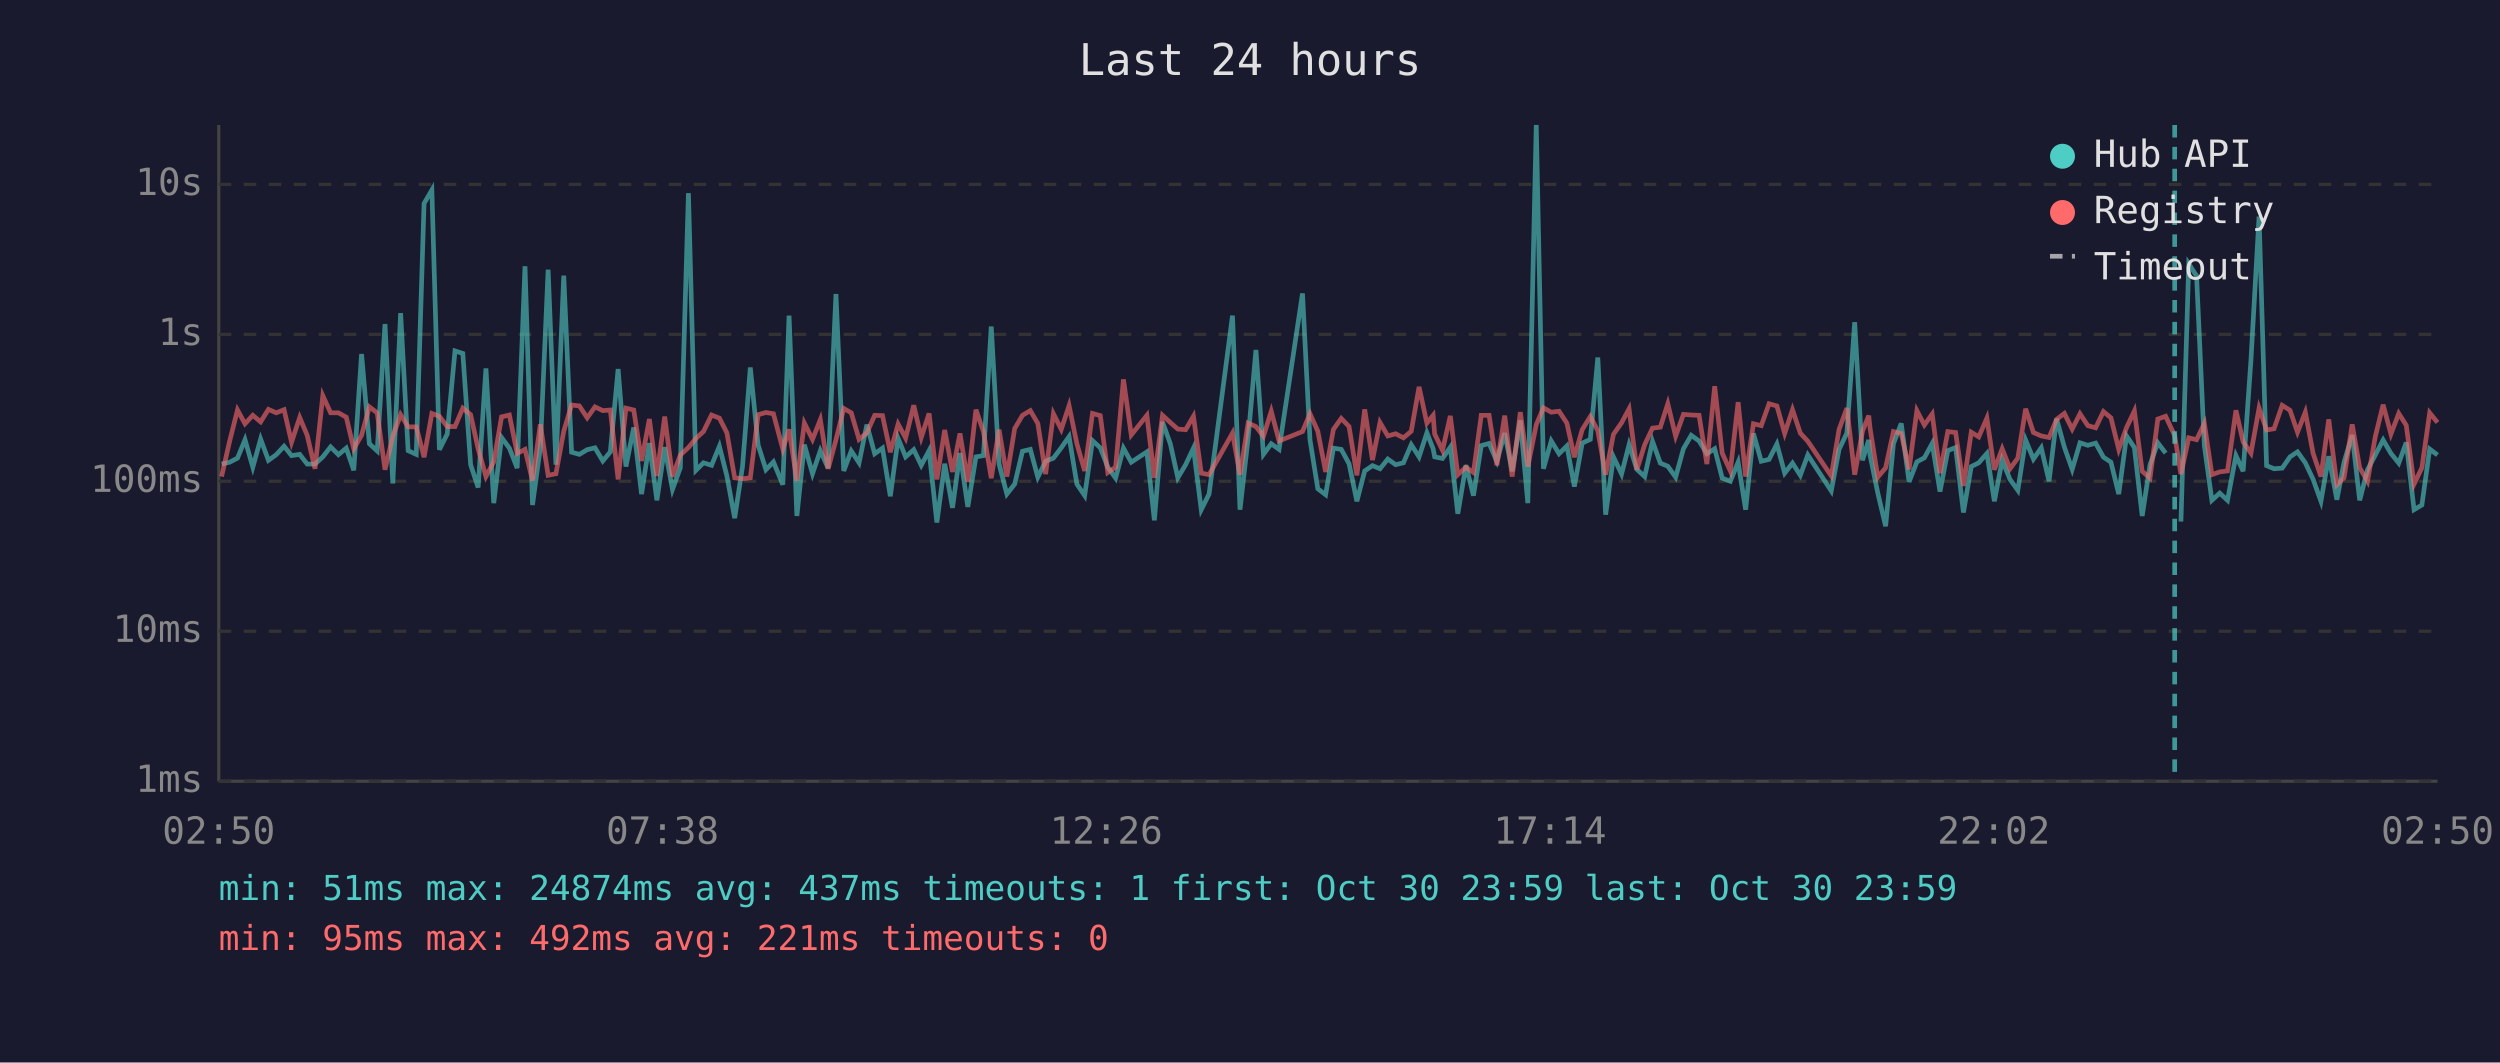
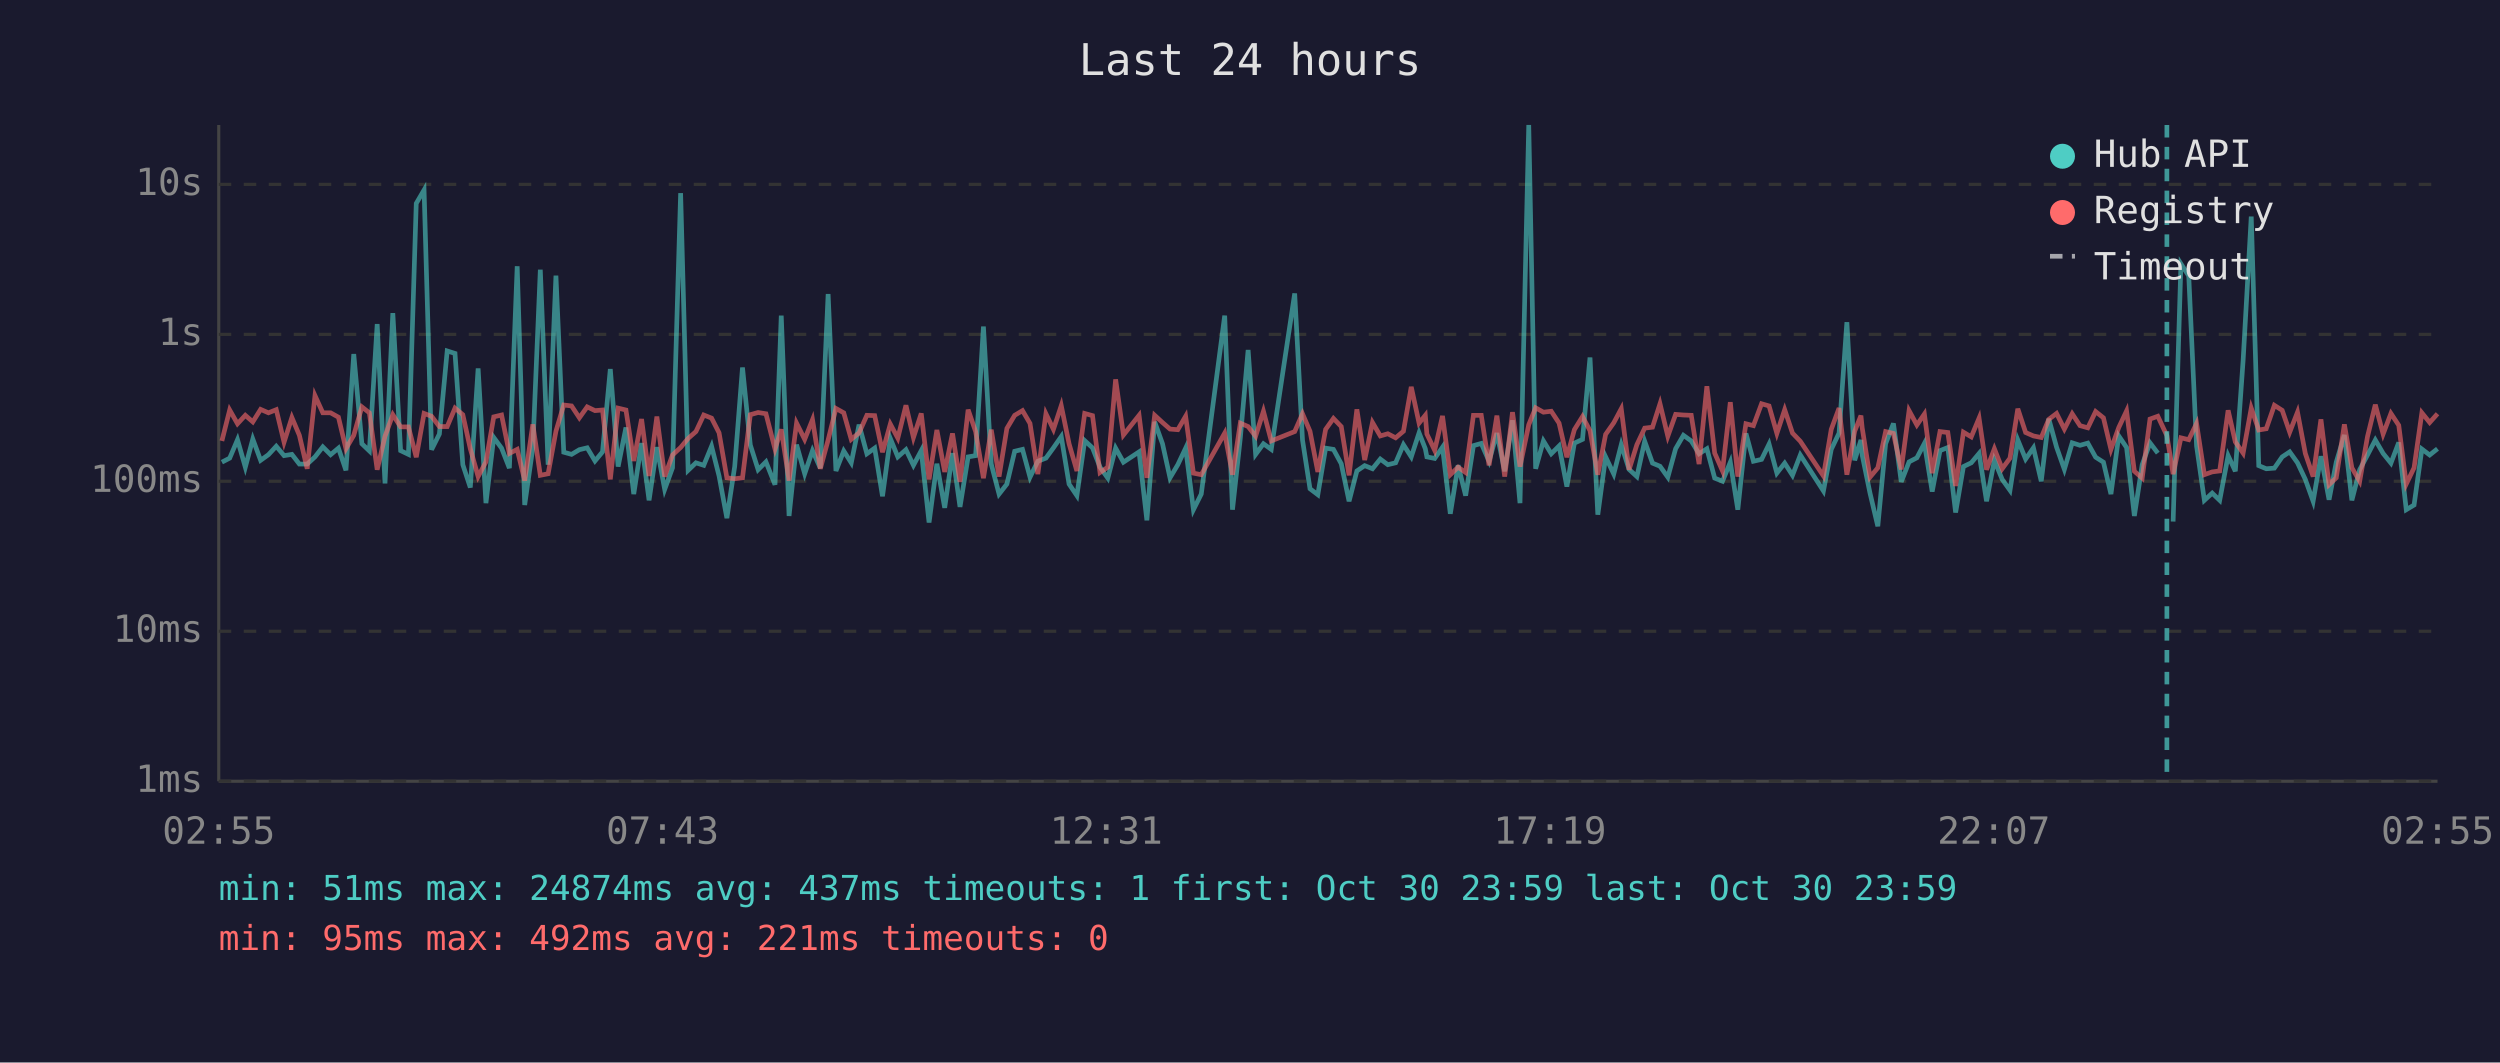
<svg xmlns="http://www.w3.org/2000/svg" viewBox="0 0 800 340" font-family="monospace" font-size="12">
  <rect width="800" height="340" fill="#1a1a2e" />
  <text x="400" y="24" fill="#e0e0e0" font-size="14" text-anchor="middle">Last 24 hours</text>
  <line x1="70" y1="40" x2="70" y2="250" stroke="#444" stroke-width="1" />
  <line x1="70" y1="250" x2="780" y2="250" stroke="#444" stroke-width="1" />
  <line x1="70" y1="250" x2="780" y2="250" stroke="#333" stroke-width="1" stroke-dasharray="4" />
  <text x="65" y="250" fill="#888" text-anchor="end" dominant-baseline="middle">1ms</text>
  <line x1="70" y1="202" x2="780" y2="202" stroke="#333" stroke-width="1" stroke-dasharray="4" />
  <text x="65" y="202" fill="#888" text-anchor="end" dominant-baseline="middle">10ms</text>
  <line x1="70" y1="154" x2="780" y2="154" stroke="#333" stroke-width="1" stroke-dasharray="4" />
  <text x="65" y="154" fill="#888" text-anchor="end" dominant-baseline="middle">100ms</text>
  <line x1="70" y1="107" x2="780" y2="107" stroke="#333" stroke-width="1" stroke-dasharray="4" />
  <text x="65" y="107" fill="#888" text-anchor="end" dominant-baseline="middle">1s</text>
  <line x1="70" y1="59" x2="780" y2="59" stroke="#333" stroke-width="1" stroke-dasharray="4" />
  <text x="65" y="59" fill="#888" text-anchor="end" dominant-baseline="middle">10s</text>
-   <text x="70" y="270" fill="#888" text-anchor="middle">02:50</text>
-   <text x="212" y="270" fill="#888" text-anchor="middle">07:38</text>
-   <text x="354" y="270" fill="#888" text-anchor="middle">12:26</text>
-   <text x="496" y="270" fill="#888" text-anchor="middle">17:14</text>
-   <text x="638" y="270" fill="#888" text-anchor="middle">22:02</text>
-   <text x="780" y="270" fill="#888" text-anchor="middle">02:50</text>
-   <polyline points="70.9,148.5 73.5,147.9 76.0,146.6 78.4,140.7 80.9,149.5 83.4,140.5 85.9,147.3 88.4,145.5 90.9,142.8 93.3,145.8 95.9,145.4 98.3,148.5 100.8,148.5 103.3,146.2 105.8,143.0 108.3,145.5 110.8,143.4 113.2,150.5 115.7,113.3 118.2,142.0 120.7,144.3 123.2,103.7 125.7,154.7 128.2,100.2 130.6,144.2 133.2,145.4 135.7,65.1 138.2,60.8 140.6,143.9 143.1,138.9 145.6,112.3 148.1,113.1 150.6,148.7 153.0,156.0 155.5,117.9 158.0,161.0 160.5,140.0 163.0,143.4 165.5,149.8 168.0,85.2 170.4,161.6 172.9,143.3 175.4,86.3 177.9,148.7 180.4,88.2 182.9,144.7 185.4,145.4 187.9,143.9 190.4,143.3 192.9,147.5 195.3,144.6 197.8,118.1 200.3,149.3 202.8,136.8 205.3,158.1 207.8,141.8 210.2,160.1 212.7,143.1 215.2,156.6 217.7,149.7 220.3,61.8 222.7,150.5 225.1,148.1 227.7,148.9 230.2,142.8 232.6,152.3 235.1,165.8 237.6,149.3 240.1,117.6 242.6,142.4 245.1,150.3 247.5,147.8 250.5,155.1 252.5,101.0 255.0,165.1 257.4,142.3 260.0,151.6 262.5,144.2 265.0,149.8 267.5,94.1 270.0,150.7 272.4,144.3 274.9,148.1 277.4,135.9 279.9,145.2 282.4,143.4 284.9,158.8 287.4,140.3 289.8,146.2 292.4,143.9 294.8,148.9 297.3,144.2 299.8,167.2 302.3,148.4 304.8,162.5 307.2,145.0 309.7,162.2 312.3,146.2 314.7,145.8 317.2,104.5 319.7,148.5 322.2,158.1 324.7,154.9 327.2,144.4 329.7,143.8 332.1,152.7 334.6,147.6 337.1,146.6 339.6,143.3 342.1,139.7 344.6,154.9 347.1,158.6 349.6,141.0 352.1,143.3 354.5,149.5 357.0,153.0 359.5,143.4 362.0,147.9 367.0,144.6 369.4,166.5 372.0,135.0 374.5,142.0 376.9,152.9 379.4,148.7 381.9,143.4 384.4,163.1 386.9,158.1 394.4,101.0 396.8,163.1 399.4,140.2 401.9,112.0 404.3,145.4 406.8,142.0 409.3,143.8 416.8,93.9 419.2,140.8 421.7,156.4 424.2,158.3 426.7,143.4 429.2,143.8 431.7,148.4 434.2,160.4 436.7,150.7 439.2,149.0 441.6,150.0 444.1,146.9 446.6,148.7 449.1,148.1 451.6,142.3 454.1,146.2 456.6,138.5 458.6,143.6 459.1,146.2 461.6,146.7 464.1,143.1 466.5,164.4 469.1,148.9 471.5,158.6 474.0,142.6 476.5,141.9 479.0,147.6 481.5,138.6 483.9,150.8 486.5,134.5 488.9,161.0 491.6,40.0 493.9,150.0 496.4,141.1 498.9,145.2 501.4,142.7 503.8,155.7 506.3,141.8 508.9,140.6 511.3,114.4 513.8,164.7 516.3,146.2 518.9,151.7 521.3,142.3 523.8,150.2 526.3,152.5 528.8,141.2 531.3,148.2 533.7,149.2 536.2,152.7 538.7,143.6 541.2,139.3 543.7,141.1 546.2,145.2 548.7,143.6 551.1,153.0 553.7,154.0 556.2,147.9 558.6,163.1 561.1,138.7 563.6,147.6 566.1,147.0 568.6,142.1 571.1,151.4 573.6,148.2 576.1,152.1 578.5,145.6 586.0,157.1 588.5,143.8 591.0,138.6 593.5,103.1 596.0,147.3 598.0,140.8 598.4,145.6 600.9,157.8 603.4,168.4 605.9,142.0 608.4,135.5 610.9,154.2 613.4,147.8 615.8,146.5 618.3,141.9 620.8,157.3 623.3,144.2 625.8,143.2 628.3,164.0 630.8,149.3 633.2,148.1 635.8,145.1 638.2,160.4 640.7,147.3 643.2,153.4 645.7,156.9 648.2,140.8 650.7,146.9 653.2,143.3 655.7,154.0 658.1,134.0 660.6,143.1 663.1,150.2 665.6,141.7 668.1,142.5 670.6,141.8 673.1,146.3 675.5,147.9 678.0,158.1 680.5,139.5 683.0,143.2 685.5,165.1 688.0,148.7 690.5,141.7 693.0,145.0" fill="none" stroke="#4ecdc4" stroke-width="1.5" opacity="0.6" />
-   <polyline points="697.9,166.9 700.4,84.4 702.9,88.3 705.4,142.7 707.8,160.1 710.3,157.8 712.8,160.1 715.5,145.8 717.8,150.8 720.3,115.3 722.9,69.3 725.3,149.0 727.7,150.0 730.3,149.8 732.8,146.2 735.2,144.6 737.7,148.1 740.2,153.4 742.7,160.4 745.2,146.0 747.8,159.9 750.1,147.9 752.7,139.2 755.1,160.1 757.6,150.3 760.1,145.6 762.6,140.8 765.1,145.1 767.6,148.2 770.0,141.6 772.5,163.1 775.0,161.6 777.5,143.7 780.0,145.6" fill="none" stroke="#4ecdc4" stroke-width="1.5" opacity="0.6" />
-   <polyline points="70.9,152.5 73.5,141.1 76.0,131.2 78.4,135.6 80.9,132.9 83.4,135.0 85.9,131.0 88.4,132.1 90.9,131.1 93.3,141.5 95.9,133.6 98.3,139.3 100.8,150.0 103.3,126.6 105.8,132.1 108.3,132.1 110.8,133.5 113.2,143.6 115.7,139.3 118.2,130.2 120.7,132.1 123.2,150.3 125.7,139.6 128.2,132.7 130.6,136.6 133.2,136.6 135.7,146.3 138.2,132.3 140.6,133.2 143.1,136.5 145.6,136.5 148.1,130.6 150.6,132.7 153.0,143.6 155.5,152.5 158.0,147.8 160.5,133.4 163.0,132.8 165.5,145.1 168.0,143.8 170.4,153.8 172.9,135.8 175.4,152.1 177.9,151.6 180.4,138.0 182.9,129.6 185.4,129.9 187.9,133.7 190.4,130.2 192.9,131.4 195.3,131.2 197.8,153.4 200.3,130.6 202.8,131.2 205.3,147.5 207.8,134.1 210.2,152.3 212.7,133.3 215.2,152.5 217.7,145.6 220.3,143.2 222.7,140.3 225.1,138.1 227.7,132.8 230.2,133.8 232.6,138.5 235.1,152.9 237.6,153.2 240.1,152.9 242.6,132.7 245.1,132.0 247.5,132.4 250.5,143.7 252.5,137.4 255.0,153.8 257.4,135.4 260.0,140.6 262.5,134.3 265.0,150.0 267.5,140.8 270.0,130.7 272.4,132.1 274.9,140.6 277.4,138.5 279.9,132.9 282.4,133.0 284.9,144.7 287.4,135.7 289.8,140.2 292.4,129.7 294.8,140.0 297.3,132.3 299.8,153.4 302.3,137.6 304.8,151.0 307.2,138.7 309.7,154.2 312.3,131.1 314.7,138.1 317.2,153.0 319.7,137.5 322.2,152.5 324.7,137.1 327.2,132.9 329.7,131.4 332.1,135.5 334.6,151.7 337.1,132.4 339.6,137.4 342.1,129.8 344.6,142.0 347.1,150.7 349.6,132.3 352.1,133.0 354.5,151.2 357.0,149.5 359.5,121.4 362.0,139.2 367.0,132.9 369.4,152.9 372.0,132.9 374.5,135.2 376.9,137.3 379.4,137.5 381.9,133.2 384.4,151.4 386.9,151.9 394.4,138.6 396.8,151.9 399.4,135.4 401.9,136.5 404.3,139.6 406.8,131.6 409.3,141.1 416.8,138.1 419.2,132.4 421.7,138.0 424.2,151.0 426.7,137.4 429.2,133.9 431.7,136.5 434.2,152.1 436.7,131.0 439.2,147.2 441.6,135.2 444.1,139.5 446.6,138.8 449.1,140.1 451.6,138.0 454.1,123.8 456.6,135.4 458.6,132.9 459.1,138.9 461.6,144.1 464.1,133.1 466.5,151.9 469.1,149.5 471.5,151.2 474.0,132.9 476.5,132.9 479.0,148.9 481.5,133.0 483.9,152.5 486.5,131.9 488.9,149.3 491.6,135.9 493.9,130.5 496.4,131.9 498.9,131.6 501.4,135.4 503.8,146.3 506.3,137.5 508.9,133.3 511.3,137.8 513.8,151.9 516.3,139.0 518.9,135.3 521.3,130.8 523.8,150.3 526.3,142.3 528.8,137.0 531.3,136.7 533.7,129.2 536.2,139.6 538.7,132.6 541.2,132.8 543.7,132.9 546.2,148.5 548.7,123.6 551.1,145.0 553.7,150.7 556.2,128.7 558.6,152.5 561.1,135.6 563.6,136.2 566.1,129.2 568.6,129.9 571.1,138.7 573.6,131.1 576.1,138.6 578.5,141.2 586.0,152.3 588.5,137.4 591.0,130.6 593.5,151.9 596.0,138.0 598.0,133.0 598.4,136.9 600.9,152.7 603.4,149.7 605.9,138.1 608.4,138.7 610.9,150.2 613.4,131.4 615.8,136.0 618.3,132.5 620.8,151.4 623.3,138.1 625.8,138.4 628.3,155.5 630.8,138.3 633.2,139.8 635.8,133.8 638.2,150.3 640.7,143.6 643.2,150.0 645.7,146.6 648.2,130.8 650.7,138.4 653.2,139.5 655.7,140.0 658.1,134.2 660.6,132.3 663.1,137.3 665.6,132.4 668.1,136.2 670.6,136.9 673.1,131.7 675.5,133.7 678.0,143.8 680.5,136.8 683.0,131.5 685.5,150.8 688.0,153.0 690.5,134.1 693.0,133.2 695.9,139.4 697.9,151.7 700.4,140.1 702.9,140.7 705.4,135.5 707.8,151.9 710.3,151.0 712.8,150.7 715.5,131.3 717.8,141.4 720.3,145.0 722.9,130.6 725.3,137.6 727.7,137.2 730.3,129.7 732.8,131.3 735.2,138.3 737.7,131.9 740.2,145.1 742.7,152.5 745.2,134.2 747.8,155.1 750.1,152.9 752.7,135.8 755.1,149.7 757.6,154.0 760.1,139.7 762.6,129.5 765.1,138.9 767.6,132.3 770.0,136.1 772.5,154.9 775.0,149.7 777.5,132.1 780.0,135.2" fill="none" stroke="#ff6b6b" stroke-width="1.5" opacity="0.6" />
-   <line x1="695.9" y1="40" x2="695.9" y2="250" stroke="#4ecdc4" stroke-width="1.5" stroke-dasharray="4,3" opacity="0.7" />
+   <text x="70" y="270" fill="#888" text-anchor="middle">02:55</text>
+   <text x="212" y="270" fill="#888" text-anchor="middle">07:43</text>
+   <text x="354" y="270" fill="#888" text-anchor="middle">12:31</text>
+   <text x="496" y="270" fill="#888" text-anchor="middle">17:19</text>
+   <text x="638" y="270" fill="#888" text-anchor="middle">22:07</text>
+   <text x="780" y="270" fill="#888" text-anchor="middle">02:55</text>
+   <polyline points="71.0,147.9 73.5,146.6 76.0,140.7 78.5,149.5 80.9,140.5 83.4,147.3 85.9,145.5 88.4,142.8 90.9,145.8 93.4,145.4 95.8,148.5 98.3,148.5 100.8,146.2 103.3,143.0 105.8,145.5 108.3,143.4 110.7,150.5 113.2,113.3 115.8,142.0 118.2,144.3 120.7,103.7 123.2,154.7 125.7,100.2 128.2,144.2 130.7,145.4 133.2,65.1 135.7,60.8 138.1,143.9 140.6,138.9 143.1,112.3 145.6,113.1 148.1,148.7 150.5,156.0 153.0,117.9 155.5,161.0 158.0,140.0 160.5,143.4 163.0,149.8 165.5,85.2 167.9,161.6 170.5,143.3 172.9,86.3 175.4,148.7 177.9,88.2 180.4,144.7 182.9,145.4 185.4,143.9 187.9,143.3 190.4,147.5 192.8,144.6 195.3,118.1 197.8,149.3 200.3,136.8 202.8,158.1 205.3,141.8 207.7,160.1 210.2,143.1 212.7,156.6 215.2,149.7 217.8,61.8 220.2,150.5 222.7,148.1 225.2,148.9 227.7,142.8 230.1,152.3 232.6,165.8 235.1,149.3 237.6,117.6 240.1,142.4 242.6,150.3 245.1,147.8 248.0,155.1 250.0,101.0 252.5,165.1 254.9,142.3 257.5,151.6 260.0,144.2 262.5,149.8 265.0,94.1 267.5,150.7 270.0,144.3 272.4,148.1 274.9,135.9 277.4,145.2 279.9,143.4 282.4,158.8 284.9,140.3 287.3,146.2 289.9,143.9 292.3,148.9 294.8,144.2 297.3,167.2 299.8,148.4 302.3,162.5 304.8,145.0 307.2,162.2 309.8,146.2 312.2,145.8 314.7,104.5 317.2,148.5 319.7,158.1 322.2,154.9 324.7,144.4 327.2,143.8 329.6,152.7 332.1,147.6 334.7,146.6 337.1,143.3 339.6,139.7 342.1,154.9 344.6,158.6 347.1,141.0 349.6,143.3 352.0,149.5 354.5,153.0 357.0,143.4 359.5,147.9 364.5,144.6 367.0,166.5 369.5,135.0 372.0,142.0 374.4,152.9 376.9,148.7 379.4,143.4 381.9,163.1 384.4,158.1 391.9,101.0 394.4,163.1 396.9,140.2 399.4,112.0 401.8,145.4 404.3,142.0 406.8,143.8 414.3,93.9 416.8,140.8 419.2,156.4 421.7,158.3 424.2,143.4 426.7,143.8 429.2,148.4 431.7,160.4 434.2,150.7 436.7,149.0 439.2,150.0 441.7,146.9 444.1,148.7 446.6,148.1 449.1,142.3 451.6,146.2 454.1,138.5 456.1,143.6 456.6,146.2 459.1,146.7 461.6,143.1 464.1,164.4 466.6,148.9 469.0,158.6 471.5,142.6 474.0,141.9 476.5,147.6 479.0,138.6 481.5,150.8 484.0,134.5 486.4,161.0 489.2,40.0 491.4,150.0 493.9,141.1 496.4,145.2 498.9,142.7 501.4,155.7 503.8,141.8 506.4,140.6 508.8,114.4 511.3,164.7 513.8,146.2 516.4,151.7 518.8,142.3 521.3,150.2 523.8,152.5 526.3,141.2 528.8,148.2 531.2,149.2 533.7,152.7 536.2,143.6 538.7,139.3 541.2,141.1 543.7,145.2 546.2,143.6 548.7,153.0 551.2,154.0 553.7,147.9 556.1,163.1 558.7,138.7 561.1,147.6 563.7,147.0 566.1,142.1 568.6,151.4 571.1,148.2 573.6,152.1 576.1,145.6 583.5,157.1 586.0,143.8 588.5,138.6 591.0,103.1 593.5,147.3 595.5,140.8 595.9,145.6 598.4,157.8 600.9,168.4 603.4,142.0 605.9,135.5 608.4,154.2 610.9,147.8 613.4,146.5 615.8,141.9 618.3,157.3 620.8,144.2 623.3,143.2 625.8,164.0 628.3,149.3 630.8,148.1 633.3,145.1 635.7,160.4 638.2,147.3 640.7,153.4 643.2,156.9 645.7,140.8 648.2,146.9 650.7,143.3 653.2,154.0 655.6,134.0 658.1,143.1 660.6,150.2 663.1,141.7 665.6,142.5 668.1,141.8 670.6,146.3 673.1,147.9 675.5,158.1 678.0,139.5 680.5,143.2 683.0,165.1 685.5,148.7 688.0,141.7 690.5,145.0" fill="none" stroke="#4ecdc4" stroke-width="1.5" opacity="0.6" />
+   <polyline points="695.4,166.9 697.9,84.4 700.4,88.3 702.9,142.7 705.4,160.1 707.9,157.8 710.3,160.1 713.0,145.8 715.3,150.8 717.8,115.3 720.4,69.3 722.8,149.0 725.2,150.0 727.8,149.8 730.3,146.2 732.7,144.6 735.2,148.1 737.7,153.4 740.2,160.4 742.7,146.0 745.3,159.9 747.6,147.9 750.2,139.2 752.6,160.1 755.1,150.3 757.6,145.6 760.1,140.8 762.6,145.1 765.1,148.2 767.6,141.6 770.0,163.1 772.5,161.6 775.0,143.7 777.5,145.6 780.0,143.6" fill="none" stroke="#4ecdc4" stroke-width="1.5" opacity="0.6" />
+   <polyline points="71.0,141.1 73.5,131.2 76.0,135.6 78.5,132.9 80.9,135.0 83.4,131.0 85.9,132.1 88.4,131.1 90.9,141.5 93.4,133.6 95.8,139.3 98.3,150.0 100.8,126.6 103.3,132.1 105.8,132.1 108.3,133.5 110.7,143.6 113.2,139.3 115.8,130.2 118.2,132.1 120.7,150.3 123.2,139.6 125.7,132.7 128.2,136.6 130.7,136.6 133.2,146.3 135.7,132.3 138.1,133.2 140.6,136.5 143.1,136.5 145.6,130.6 148.1,132.7 150.5,143.6 153.0,152.5 155.5,147.8 158.0,133.4 160.5,132.8 163.0,145.1 165.5,143.8 167.9,153.8 170.5,135.8 172.9,152.1 175.4,151.6 177.9,138.0 180.4,129.6 182.9,129.9 185.4,133.7 187.9,130.2 190.4,131.4 192.8,131.2 195.3,153.4 197.8,130.6 200.3,131.2 202.8,147.5 205.3,134.1 207.7,152.3 210.2,133.3 212.7,152.5 215.2,145.6 217.8,143.2 220.2,140.3 222.7,138.1 225.2,132.8 227.7,133.8 230.1,138.5 232.6,152.9 235.1,153.2 237.6,152.9 240.1,132.7 242.6,132.0 245.1,132.4 248.0,143.7 250.0,137.4 252.5,153.8 254.9,135.4 257.5,140.6 260.0,134.3 262.5,150.0 265.0,140.8 267.5,130.7 270.0,132.1 272.4,140.6 274.9,138.5 277.4,132.9 279.9,133.0 282.4,144.7 284.9,135.7 287.3,140.2 289.9,129.7 292.3,140.0 294.8,132.3 297.3,153.4 299.8,137.6 302.3,151.0 304.8,138.7 307.2,154.2 309.8,131.1 312.2,138.1 314.7,153.0 317.2,137.5 319.7,152.5 322.2,137.1 324.7,132.9 327.2,131.4 329.6,135.5 332.1,151.7 334.7,132.4 337.1,137.4 339.6,129.8 342.1,142.0 344.6,150.7 347.1,132.3 349.6,133.0 352.0,151.2 354.5,149.5 357.0,121.4 359.5,139.2 364.5,132.9 367.0,152.9 369.5,132.9 372.0,135.2 374.4,137.3 376.9,137.5 379.4,133.2 381.9,151.4 384.4,151.9 391.9,138.6 394.4,151.9 396.9,135.4 399.4,136.5 401.8,139.6 404.3,131.6 406.8,141.1 414.3,138.1 416.8,132.4 419.2,138.0 421.7,151.0 424.2,137.4 426.7,133.9 429.2,136.5 431.7,152.1 434.2,131.0 436.7,147.2 439.2,135.2 441.7,139.5 444.1,138.8 446.6,140.1 449.1,138.0 451.6,123.8 454.1,135.4 456.1,132.9 456.6,138.9 459.1,144.1 461.6,133.1 464.1,151.9 466.6,149.5 469.0,151.2 471.5,132.9 474.0,132.9 476.5,148.9 479.0,133.0 481.5,152.5 484.0,131.9 486.4,149.3 489.2,135.9 491.4,130.5 493.9,131.9 496.4,131.6 498.9,135.4 501.4,146.3 503.8,137.5 506.4,133.3 508.8,137.8 511.3,151.9 513.8,139.0 516.4,135.3 518.8,130.8 521.3,150.3 523.8,142.3 526.3,137.0 528.8,136.7 531.2,129.2 533.7,139.6 536.2,132.6 538.7,132.8 541.2,132.9 543.7,148.5 546.2,123.6 548.7,145.0 551.2,150.7 553.7,128.7 556.1,152.5 558.7,135.6 561.1,136.2 563.7,129.2 566.1,129.9 568.6,138.7 571.1,131.1 573.6,138.6 576.1,141.2 583.5,152.3 586.0,137.4 588.5,130.6 591.0,151.9 593.5,138.0 595.5,133.0 595.9,136.9 598.4,152.7 600.9,149.7 603.4,138.1 605.9,138.7 608.4,150.2 610.9,131.4 613.4,136.0 615.8,132.5 618.3,151.4 620.8,138.1 623.3,138.4 625.8,155.5 628.3,138.3 630.8,139.8 633.3,133.8 635.7,150.3 638.2,143.6 640.7,150.0 643.2,146.6 645.7,130.8 648.2,138.4 650.7,139.5 653.2,140.0 655.6,134.2 658.1,132.3 660.6,137.3 663.1,132.4 665.6,136.2 668.1,136.9 670.6,131.7 673.1,133.7 675.5,143.8 678.0,136.8 680.5,131.5 683.0,150.8 685.5,153.0 688.0,134.1 690.5,133.2 693.4,139.4 695.4,151.7 697.9,140.1 700.4,140.7 702.9,135.5 705.4,151.9 707.9,151.0 710.3,150.7 713.0,131.3 715.3,141.4 717.8,145.0 720.4,130.6 722.8,137.6 725.2,137.2 727.8,129.7 730.3,131.3 732.7,138.3 735.2,131.9 737.7,145.1 740.2,152.5 742.7,134.2 745.3,155.1 747.6,152.9 750.2,135.8 752.6,149.7 755.1,154.0 757.6,139.7 760.1,129.5 762.6,138.9 765.1,132.3 767.6,136.1 770.0,154.9 772.5,149.7 775.0,132.1 777.5,135.2 780.0,132.4" fill="none" stroke="#ff6b6b" stroke-width="1.5" opacity="0.6" />
+   <line x1="693.4" y1="40" x2="693.4" y2="250" stroke="#4ecdc4" stroke-width="1.5" stroke-dasharray="4,3" opacity="0.7" />
  <circle cx="660" cy="50" r="4" fill="#4ecdc4" />
  <text x="670" y="50" fill="#e0e0e0" dominant-baseline="middle">Hub API</text>
  <circle cx="660" cy="68" r="4" fill="#ff6b6b" />
  <text x="670" y="68" fill="#e0e0e0" dominant-baseline="middle">Registry</text>
  <line x1="656" y1="82" x2="664" y2="82" stroke="#e0e0e0" stroke-width="1.5" stroke-dasharray="4,3" opacity="0.7" />
  <text x="670" y="86" fill="#e0e0e0" dominant-baseline="middle">Timeout</text>
  <text x="70" y="288" fill="#4ecdc4" font-size="11">min: 51ms  max: 24874ms  avg: 437ms  timeouts: 1  first: Oct 30 23:59  last: Oct 30 23:59</text>
  <text x="70" y="304" fill="#ff6b6b" font-size="11">min: 95ms  max: 492ms  avg: 221ms  timeouts: 0</text>
</svg>
